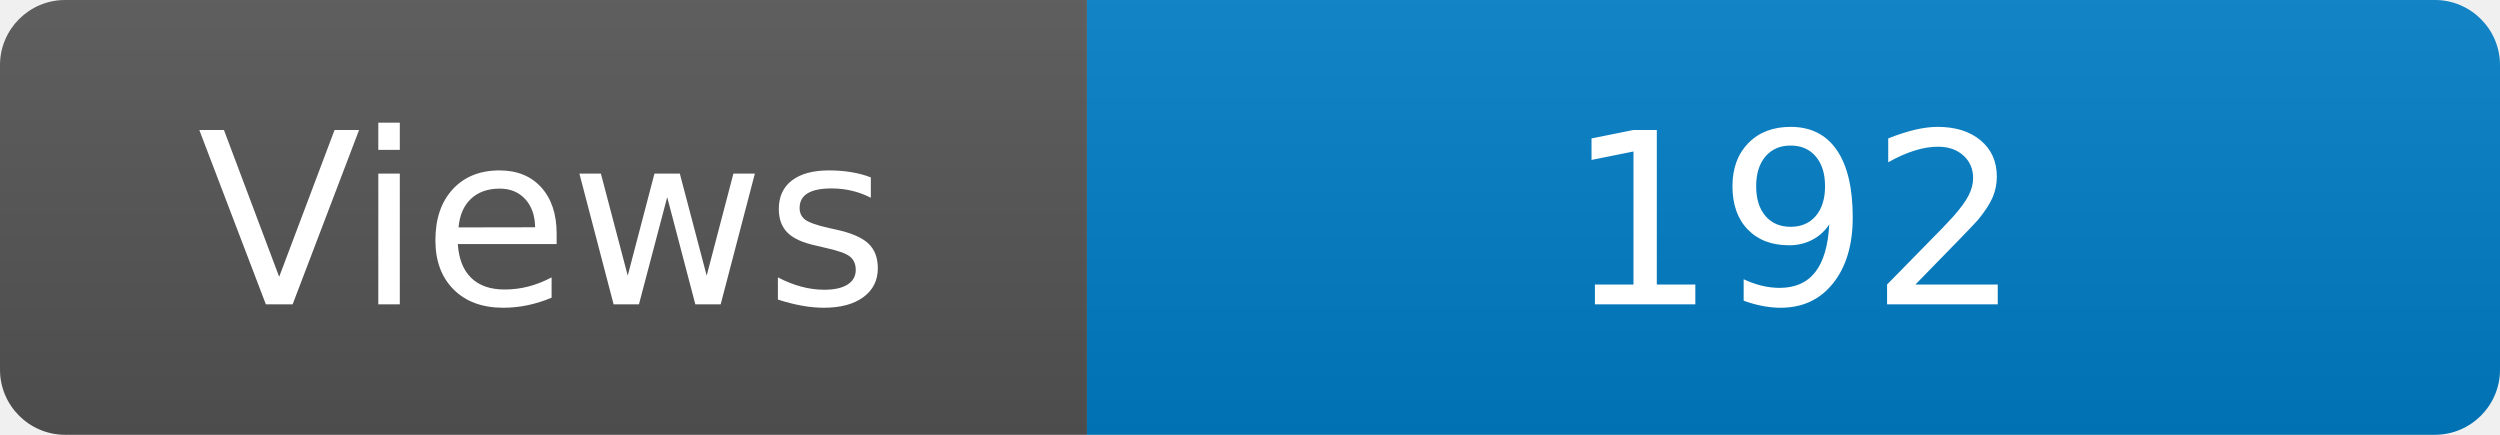
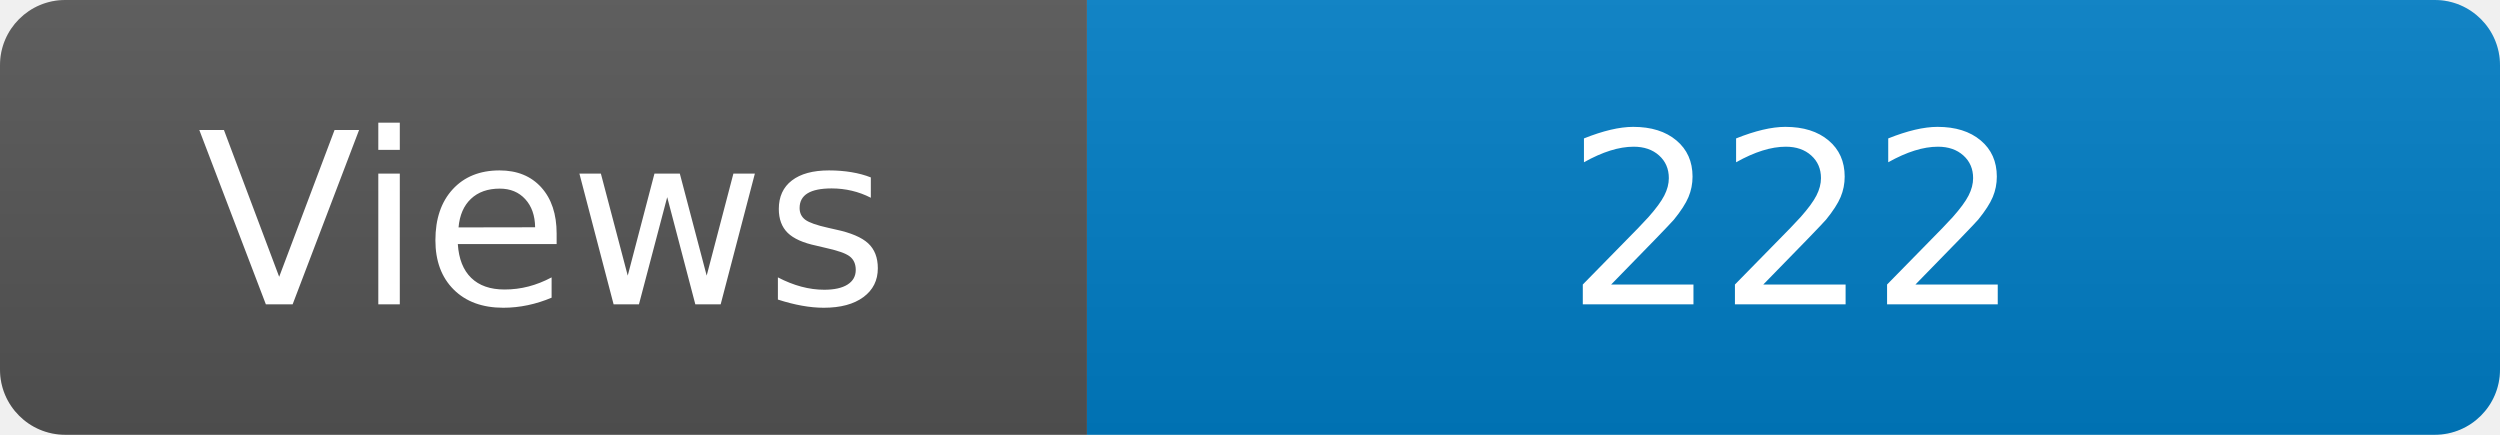
<svg xmlns="http://www.w3.org/2000/svg" width="115" height="20" role="img" aria-label="Maintained?: yes">
  <linearGradient id="s" x2="0" y2="100%">
    <stop offset="0" stop-color="#bbb" stop-opacity=".1" />
    <stop offset="1" stop-opacity=".1" />
  </linearGradient>
  <clipPath id="r">
    <rect width="115" height="20" rx="3" fill="#fff" />
  </clipPath>
  <g clip-path="url(#r)">
    <rect width="50" height="20" fill="#555" />
    <rect x="50" width="160" height="20" fill="#007ec6" />
    <rect width="115" height="20" fill="url(#s)" />
  </g>
  <g fill="#fff" text-anchor="middle" font-family="Verdana,Geneva,DejaVu Sans,sans-serif" font-size="110">
    <text x="250" y="140" transform="scale(.1)" fill="#fff">Views</text>
-     <text x="825" y="140" transform="scale(.1)" fill="#fff">192</text>
+     <text x="825" y="140" transform="scale(.1)" fill="#fff">222</text>
  </g>
</svg>
